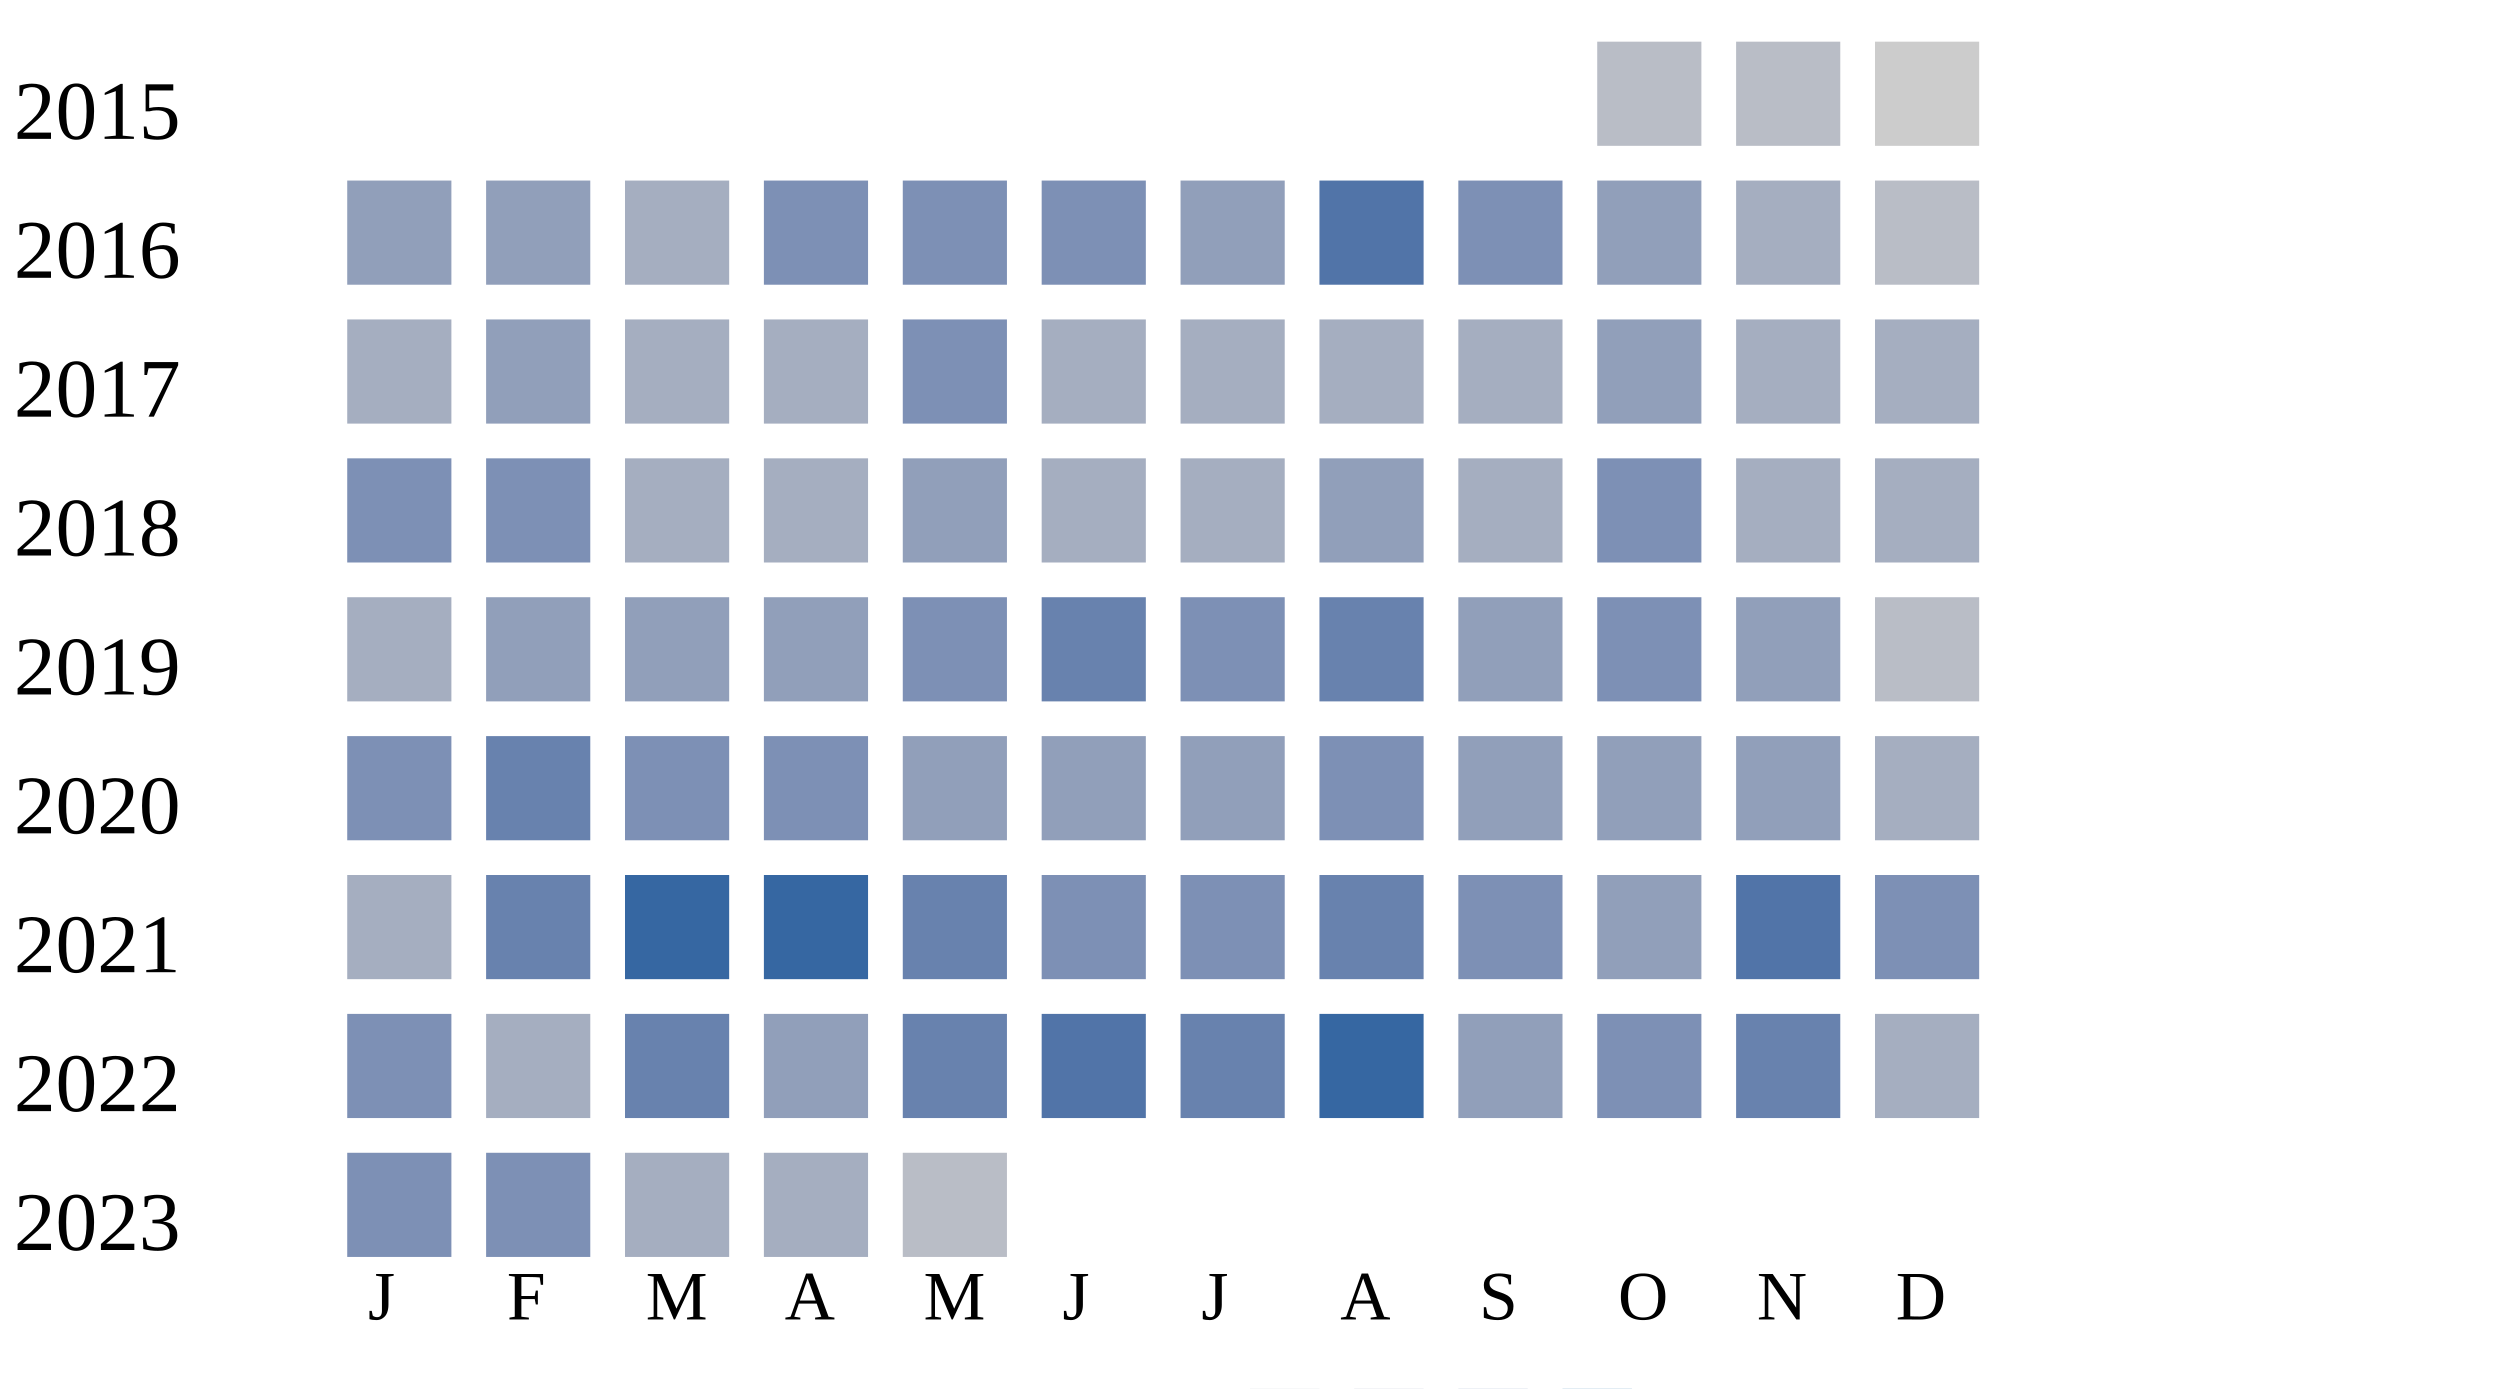
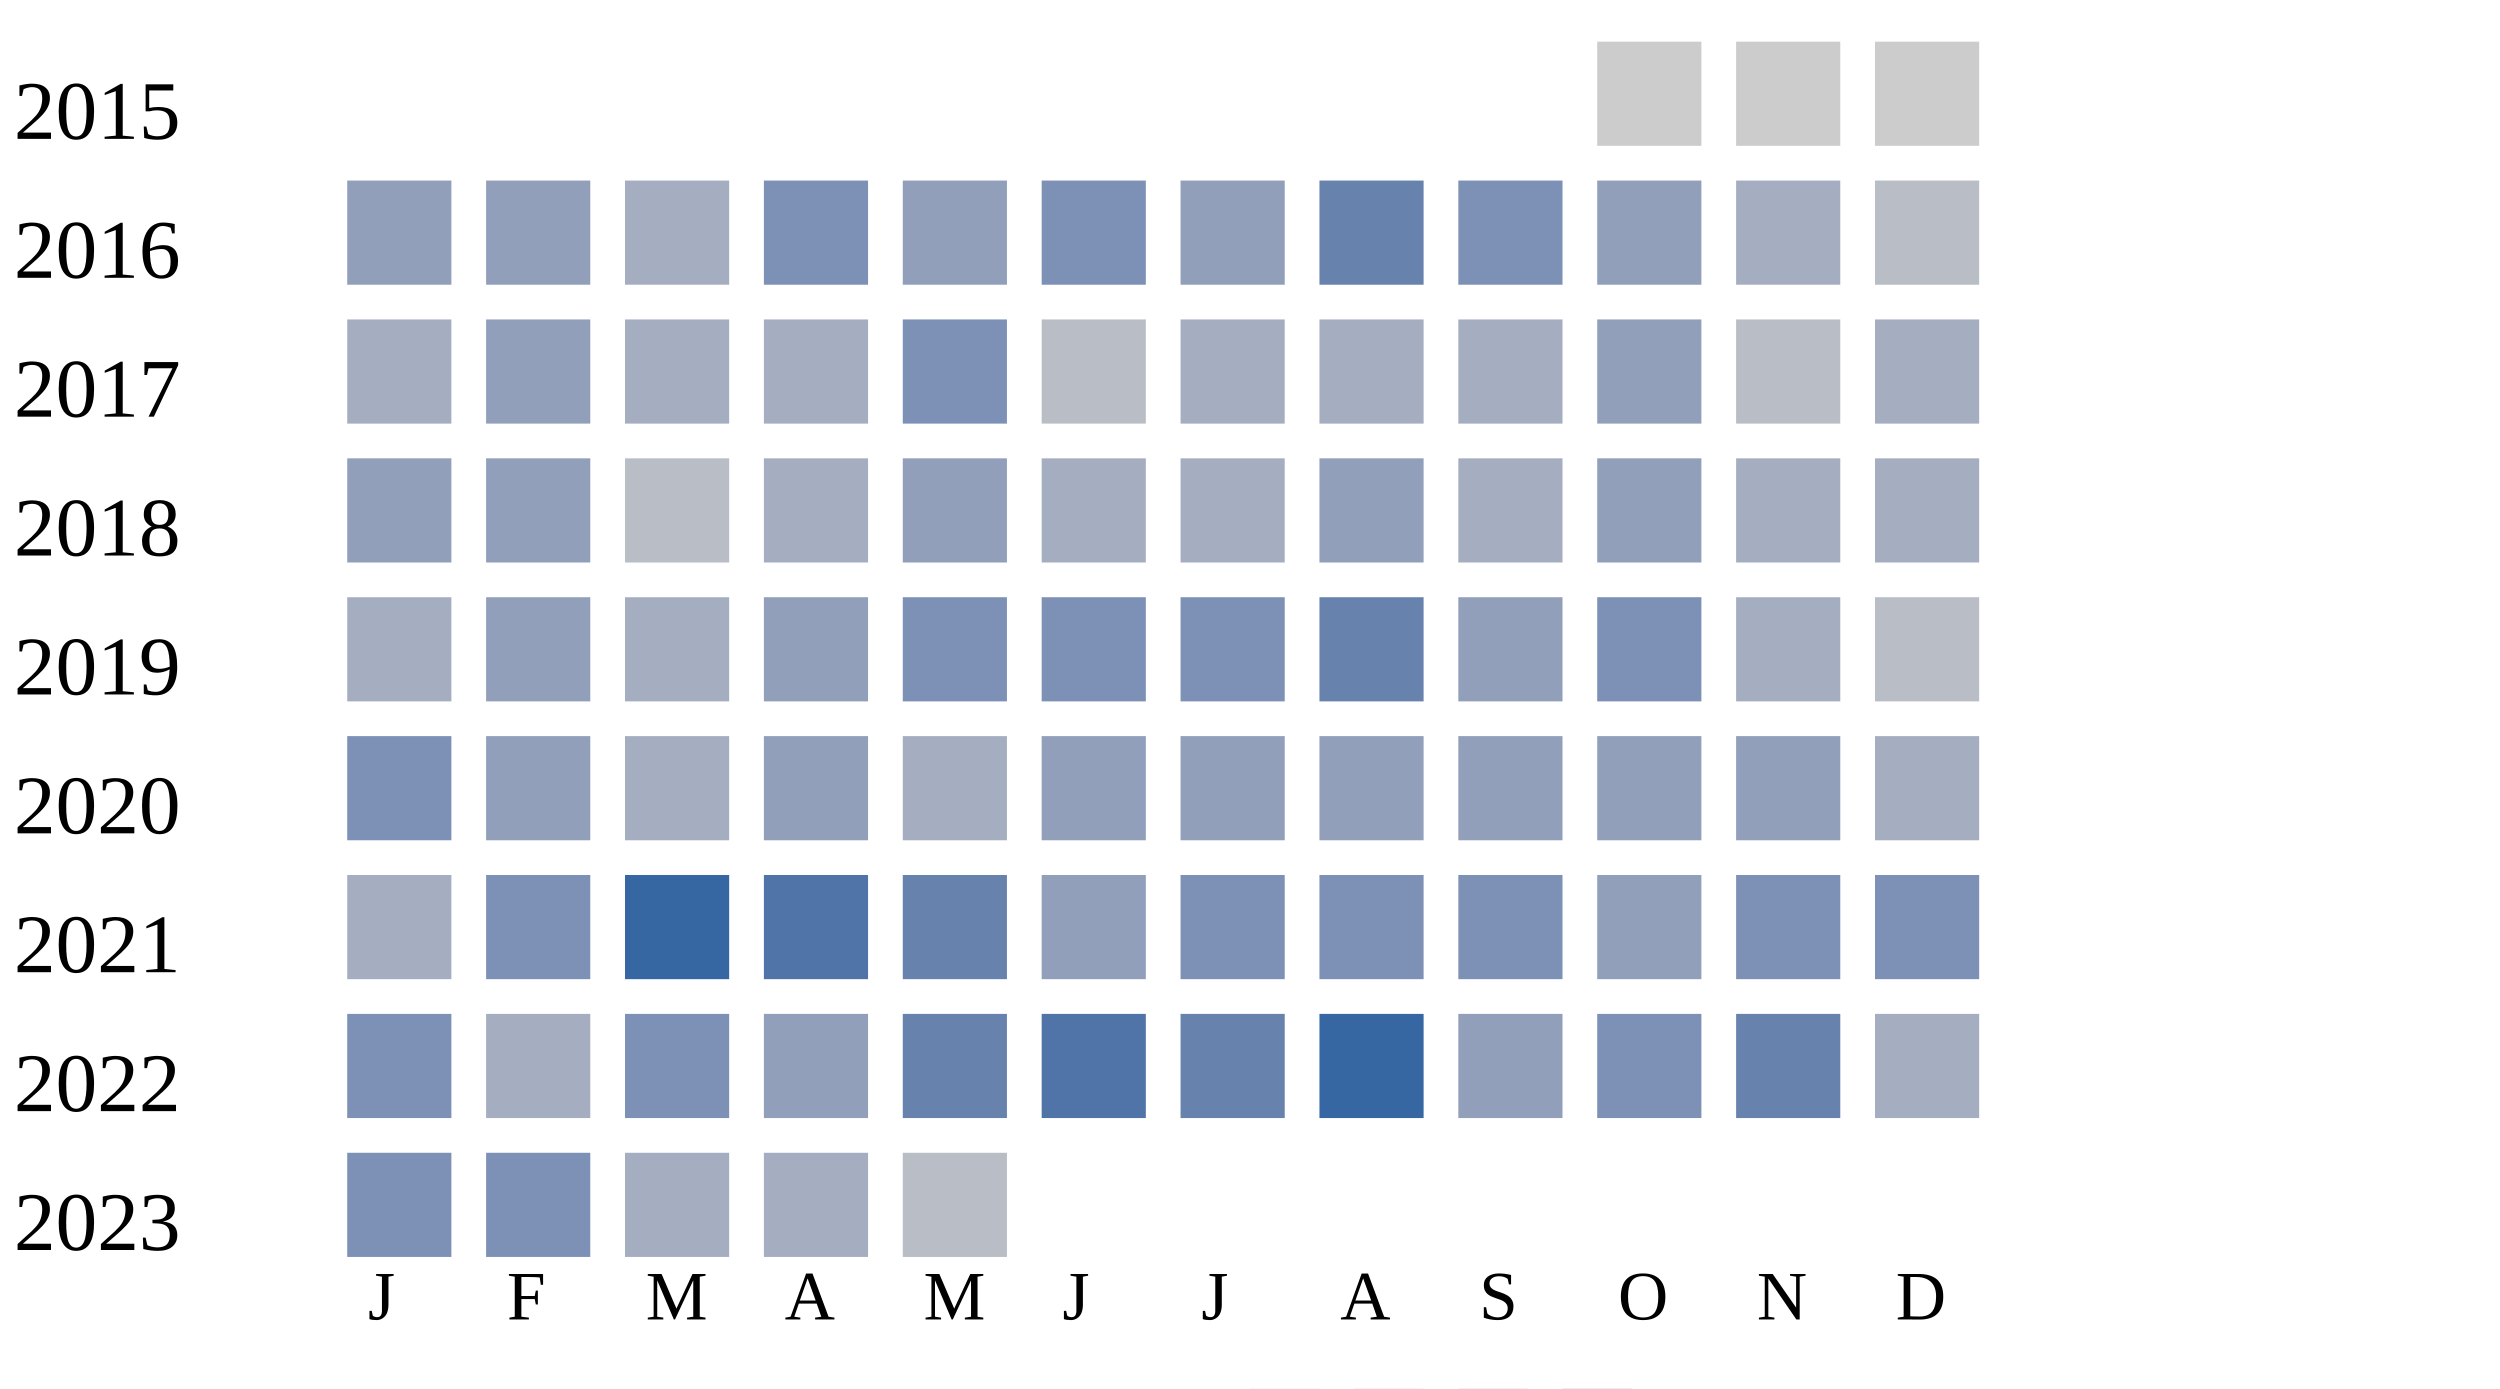
<svg xmlns="http://www.w3.org/2000/svg" width="360" height="200">
  <g transform="translate(0 0)">
    <text x="2" y="20">2015</text>
-     <rect x="230" y="6" width="15" height="15" fill="#b9bdc6" />
-     <rect x="250" y="6" width="15" height="15" fill="#b9bdc6" />
+     <rect x="230" y="6" width="15" height="15" fill="#cccccc" />
+     <rect x="250" y="6" width="15" height="15" fill="#cccccc" />
    <rect x="270" y="6" width="15" height="15" fill="#cccccc" />
  </g>
  <g transform="translate(0 20)">
    <text x="2" y="20">2016</text>
    <rect x="50" y="6" width="15" height="15" fill="#919fba" />
    <rect x="70" y="6" width="15" height="15" fill="#919fba" />
    <rect x="90" y="6" width="15" height="15" fill="#a5aec0" />
    <rect x="110" y="6" width="15" height="15" fill="#7d90b5" />
-     <rect x="130" y="6" width="15" height="15" fill="#7d90b5" />
+     <rect x="130" y="6" width="15" height="15" fill="#919fba" />
    <rect x="150" y="6" width="15" height="15" fill="#7d90b5" />
    <rect x="170" y="6" width="15" height="15" fill="#919fba" />
-     <rect x="190" y="6" width="15" height="15" fill="#5174a8" />
+     <rect x="190" y="6" width="15" height="15" fill="#6882ae" />
    <rect x="210" y="6" width="15" height="15" fill="#7d90b5" />
    <rect x="230" y="6" width="15" height="15" fill="#919fba" />
    <rect x="250" y="6" width="15" height="15" fill="#a5aec0" />
    <rect x="270" y="6" width="15" height="15" fill="#b9bdc6" />
  </g>
  <g transform="translate(0 40)">
    <text x="2" y="20">2017</text>
    <rect x="50" y="6" width="15" height="15" fill="#a5aec0" />
    <rect x="70" y="6" width="15" height="15" fill="#919fba" />
    <rect x="90" y="6" width="15" height="15" fill="#a5aec0" />
    <rect x="110" y="6" width="15" height="15" fill="#a5aec0" />
    <rect x="130" y="6" width="15" height="15" fill="#7d90b5" />
-     <rect x="150" y="6" width="15" height="15" fill="#a5aec0" />
+     <rect x="150" y="6" width="15" height="15" fill="#b9bdc6" />
    <rect x="170" y="6" width="15" height="15" fill="#a5aec0" />
    <rect x="190" y="6" width="15" height="15" fill="#a5aec0" />
    <rect x="210" y="6" width="15" height="15" fill="#a5aec0" />
    <rect x="230" y="6" width="15" height="15" fill="#919fba" />
-     <rect x="250" y="6" width="15" height="15" fill="#a5aec0" />
+     <rect x="250" y="6" width="15" height="15" fill="#b9bdc6" />
    <rect x="270" y="6" width="15" height="15" fill="#a5aec0" />
  </g>
  <g transform="translate(0 60)">
    <text x="2" y="20">2018</text>
-     <rect x="50" y="6" width="15" height="15" fill="#7d90b5" />
-     <rect x="70" y="6" width="15" height="15" fill="#7d90b5" />
-     <rect x="90" y="6" width="15" height="15" fill="#a5aec0" />
+     <rect x="50" y="6" width="15" height="15" fill="#919fba" />
+     <rect x="70" y="6" width="15" height="15" fill="#919fba" />
+     <rect x="90" y="6" width="15" height="15" fill="#b9bdc6" />
    <rect x="110" y="6" width="15" height="15" fill="#a5aec0" />
    <rect x="130" y="6" width="15" height="15" fill="#919fba" />
    <rect x="150" y="6" width="15" height="15" fill="#a5aec0" />
    <rect x="170" y="6" width="15" height="15" fill="#a5aec0" />
    <rect x="190" y="6" width="15" height="15" fill="#919fba" />
    <rect x="210" y="6" width="15" height="15" fill="#a5aec0" />
-     <rect x="230" y="6" width="15" height="15" fill="#7d90b5" />
+     <rect x="230" y="6" width="15" height="15" fill="#919fba" />
    <rect x="250" y="6" width="15" height="15" fill="#a5aec0" />
    <rect x="270" y="6" width="15" height="15" fill="#a5aec0" />
  </g>
  <g transform="translate(0 80)">
    <text x="2" y="20">2019</text>
    <rect x="50" y="6" width="15" height="15" fill="#a5aec0" />
    <rect x="70" y="6" width="15" height="15" fill="#919fba" />
-     <rect x="90" y="6" width="15" height="15" fill="#919fba" />
+     <rect x="90" y="6" width="15" height="15" fill="#a5aec0" />
    <rect x="110" y="6" width="15" height="15" fill="#919fba" />
    <rect x="130" y="6" width="15" height="15" fill="#7d90b5" />
-     <rect x="150" y="6" width="15" height="15" fill="#6882ae" />
+     <rect x="150" y="6" width="15" height="15" fill="#7d90b5" />
    <rect x="170" y="6" width="15" height="15" fill="#7d90b5" />
    <rect x="190" y="6" width="15" height="15" fill="#6882ae" />
    <rect x="210" y="6" width="15" height="15" fill="#919fba" />
    <rect x="230" y="6" width="15" height="15" fill="#7d90b5" />
-     <rect x="250" y="6" width="15" height="15" fill="#919fba" />
+     <rect x="250" y="6" width="15" height="15" fill="#a5aec0" />
    <rect x="270" y="6" width="15" height="15" fill="#b9bdc6" />
  </g>
  <g transform="translate(0 100)">
    <text x="2" y="20">2020</text>
    <rect x="50" y="6" width="15" height="15" fill="#7d90b5" />
-     <rect x="70" y="6" width="15" height="15" fill="#6882ae" />
-     <rect x="90" y="6" width="15" height="15" fill="#7d90b5" />
-     <rect x="110" y="6" width="15" height="15" fill="#7d90b5" />
-     <rect x="130" y="6" width="15" height="15" fill="#919fba" />
+     <rect x="70" y="6" width="15" height="15" fill="#919fba" />
+     <rect x="90" y="6" width="15" height="15" fill="#a5aec0" />
+     <rect x="110" y="6" width="15" height="15" fill="#919fba" />
+     <rect x="130" y="6" width="15" height="15" fill="#a5aec0" />
    <rect x="150" y="6" width="15" height="15" fill="#919fba" />
    <rect x="170" y="6" width="15" height="15" fill="#919fba" />
-     <rect x="190" y="6" width="15" height="15" fill="#7d90b5" />
+     <rect x="190" y="6" width="15" height="15" fill="#919fba" />
    <rect x="210" y="6" width="15" height="15" fill="#919fba" />
    <rect x="230" y="6" width="15" height="15" fill="#919fba" />
    <rect x="250" y="6" width="15" height="15" fill="#919fba" />
    <rect x="270" y="6" width="15" height="15" fill="#a5aec0" />
  </g>
  <g transform="translate(0 120)">
    <text x="2" y="20">2021</text>
    <rect x="50" y="6" width="15" height="15" fill="#a5aec0" />
-     <rect x="70" y="6" width="15" height="15" fill="#6882ae" />
+     <rect x="70" y="6" width="15" height="15" fill="#7d90b5" />
    <rect x="90" y="6" width="15" height="15" fill="#3667a2" />
-     <rect x="110" y="6" width="15" height="15" fill="#3667a2" />
+     <rect x="110" y="6" width="15" height="15" fill="#5174a8" />
    <rect x="130" y="6" width="15" height="15" fill="#6882ae" />
-     <rect x="150" y="6" width="15" height="15" fill="#7d90b5" />
+     <rect x="150" y="6" width="15" height="15" fill="#919fba" />
    <rect x="170" y="6" width="15" height="15" fill="#7d90b5" />
-     <rect x="190" y="6" width="15" height="15" fill="#6882ae" />
+     <rect x="190" y="6" width="15" height="15" fill="#7d90b5" />
    <rect x="210" y="6" width="15" height="15" fill="#7d90b5" />
    <rect x="230" y="6" width="15" height="15" fill="#919fba" />
-     <rect x="250" y="6" width="15" height="15" fill="#5174a8" />
+     <rect x="250" y="6" width="15" height="15" fill="#7d90b5" />
    <rect x="270" y="6" width="15" height="15" fill="#7d90b5" />
  </g>
  <g transform="translate(0 140)">
    <text x="2" y="20">2022</text>
    <rect x="50" y="6" width="15" height="15" fill="#7d90b5" />
    <rect x="70" y="6" width="15" height="15" fill="#a5aec0" />
-     <rect x="90" y="6" width="15" height="15" fill="#6882ae" />
+     <rect x="90" y="6" width="15" height="15" fill="#7d90b5" />
    <rect x="110" y="6" width="15" height="15" fill="#919fba" />
    <rect x="130" y="6" width="15" height="15" fill="#6882ae" />
    <rect x="150" y="6" width="15" height="15" fill="#5174a8" />
    <rect x="170" y="6" width="15" height="15" fill="#6882ae" />
    <rect x="190" y="6" width="15" height="15" fill="#3667a2" />
    <rect x="210" y="6" width="15" height="15" fill="#919fba" />
    <rect x="230" y="6" width="15" height="15" fill="#7d90b5" />
    <rect x="250" y="6" width="15" height="15" fill="#6882ae" />
    <rect x="270" y="6" width="15" height="15" fill="#a5aec0" />
  </g>
  <g transform="translate(0 160)">
    <text x="2" y="20">2023</text>
    <rect x="50" y="6" width="15" height="15" fill="#7d90b5" />
    <rect x="70" y="6" width="15" height="15" fill="#7d90b5" />
    <rect x="90" y="6" width="15" height="15" fill="#a5aec0" />
    <rect x="110" y="6" width="15" height="15" fill="#a5aec0" />
    <rect x="130" y="6" width="15" height="15" fill="#b9bdc6" />
  </g>
  <text style="font-size: 10px; text-align: center" x="53" y="190">J</text>
  <text style="font-size: 10px; text-align: center" x="73" y="190">F</text>
  <text style="font-size: 10px; text-align: center" x="93" y="190">M</text>
  <text style="font-size: 10px; text-align: center" x="113" y="190">A</text>
  <text style="font-size: 10px; text-align: center" x="133" y="190">M</text>
  <text style="font-size: 10px; text-align: center" x="153" y="190">J</text>
  <text style="font-size: 10px; text-align: center" x="173" y="190">J</text>
  <text style="font-size: 10px; text-align: center" x="193" y="190">A</text>
  <text style="font-size: 10px; text-align: center" x="213" y="190">S</text>
  <text style="font-size: 10px; text-align: center" x="233" y="190">O</text>
  <text style="font-size: 10px; text-align: center" x="253" y="190">N</text>
  <text style="font-size: 10px; text-align: center" x="273" y="190">D</text>
  <text style="font-size: 10px;" x="155" y="209">Less</text>
  <rect fill="#b9bdc6" width="10" height="10" x="180" y="200" />
  <rect fill="#919fba" width="10" height="10" x="195" y="200" />
  <rect fill="#6882ae" width="10" height="10" x="210" y="200" />
  <rect fill="#005a9c" width="10" height="10" x="225" y="200" />
  <text x="240" y="209" style="font-size: 10px;">More</text>
</svg>
